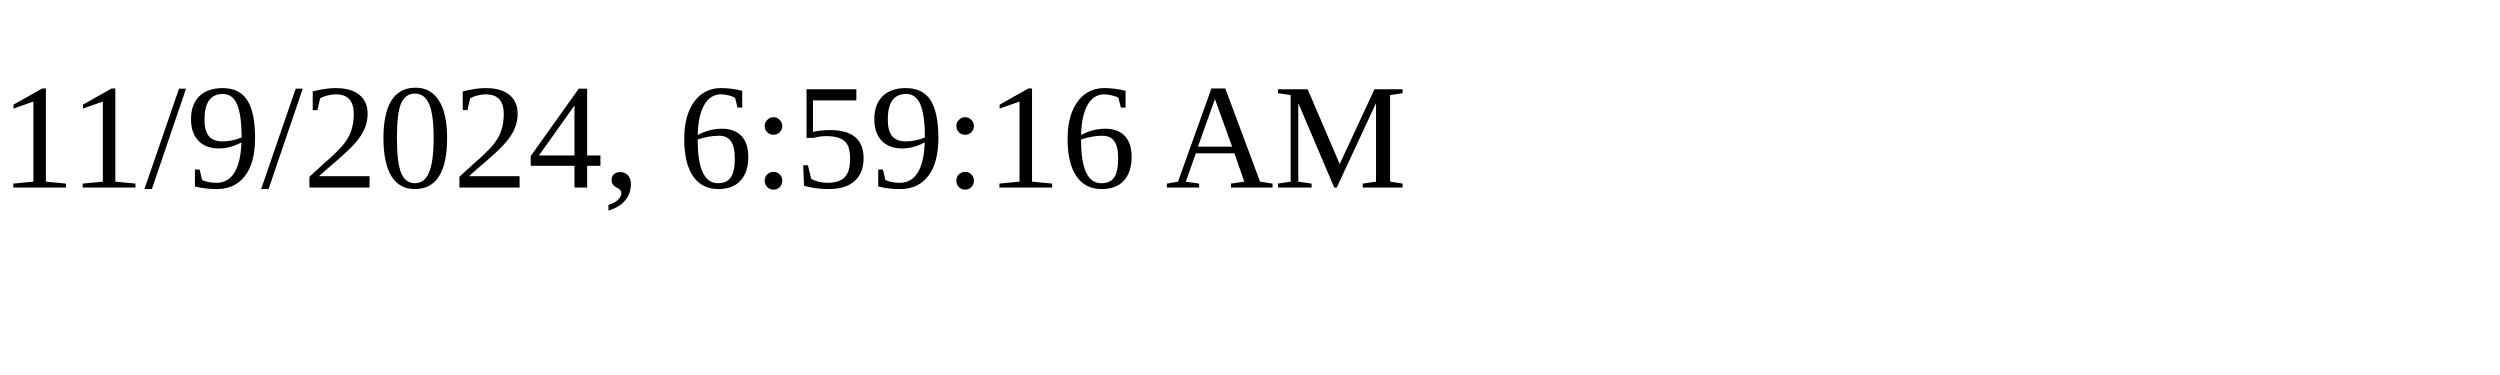
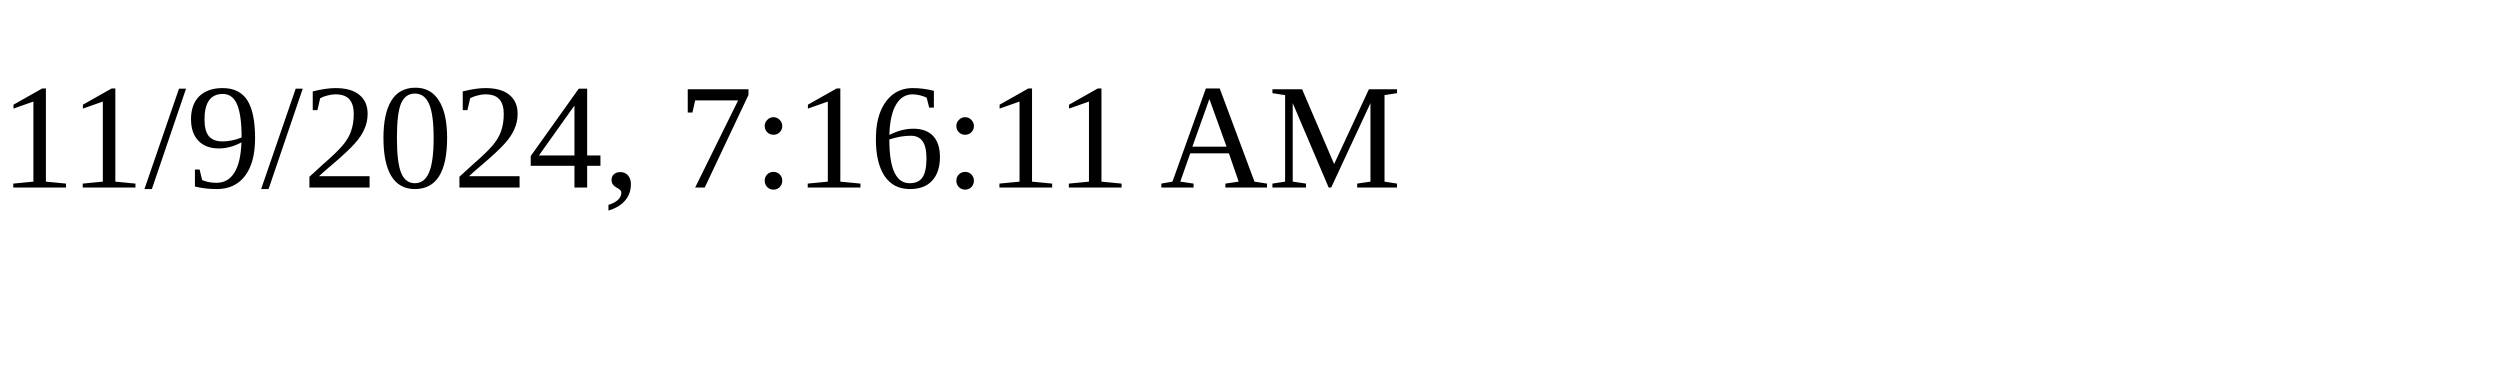
<svg xmlns="http://www.w3.org/2000/svg" height="30" width="200">
-   <text x="0" y="15">11/9/2024, 6:59:16 AM</text>
+   <text x="0" y="15">11/9/2024, 7:16:11 AM</text>
</svg>
